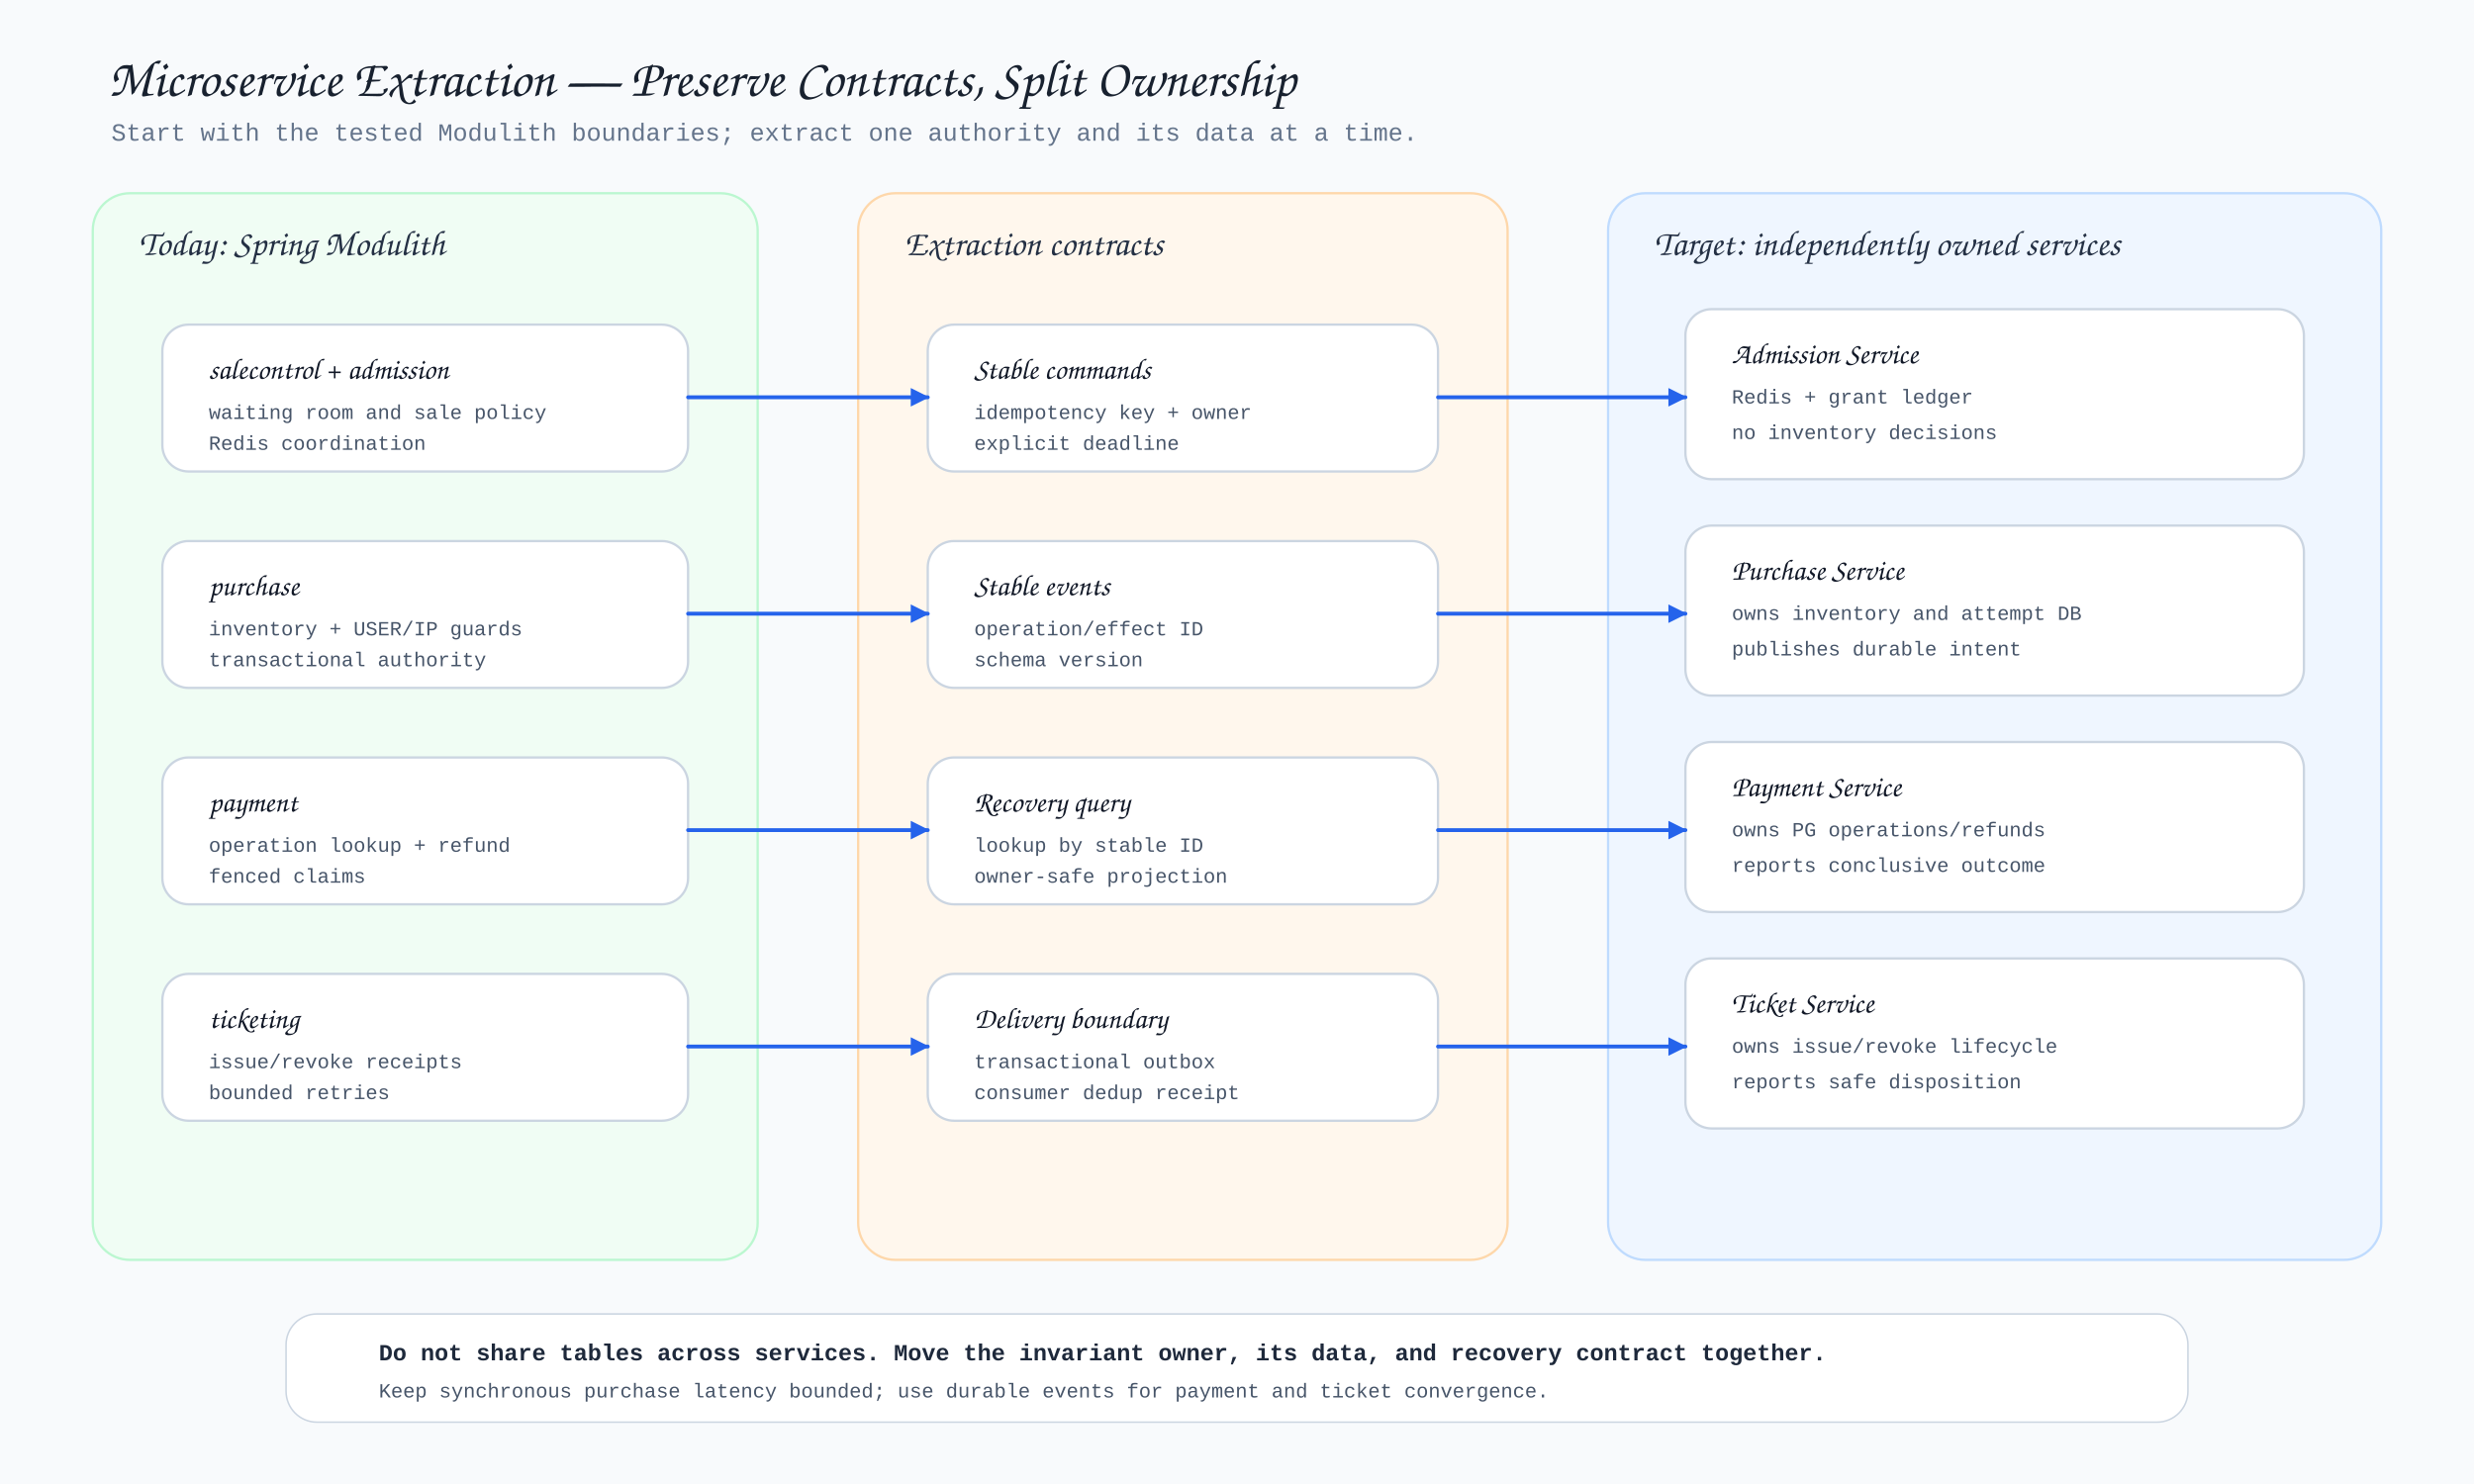
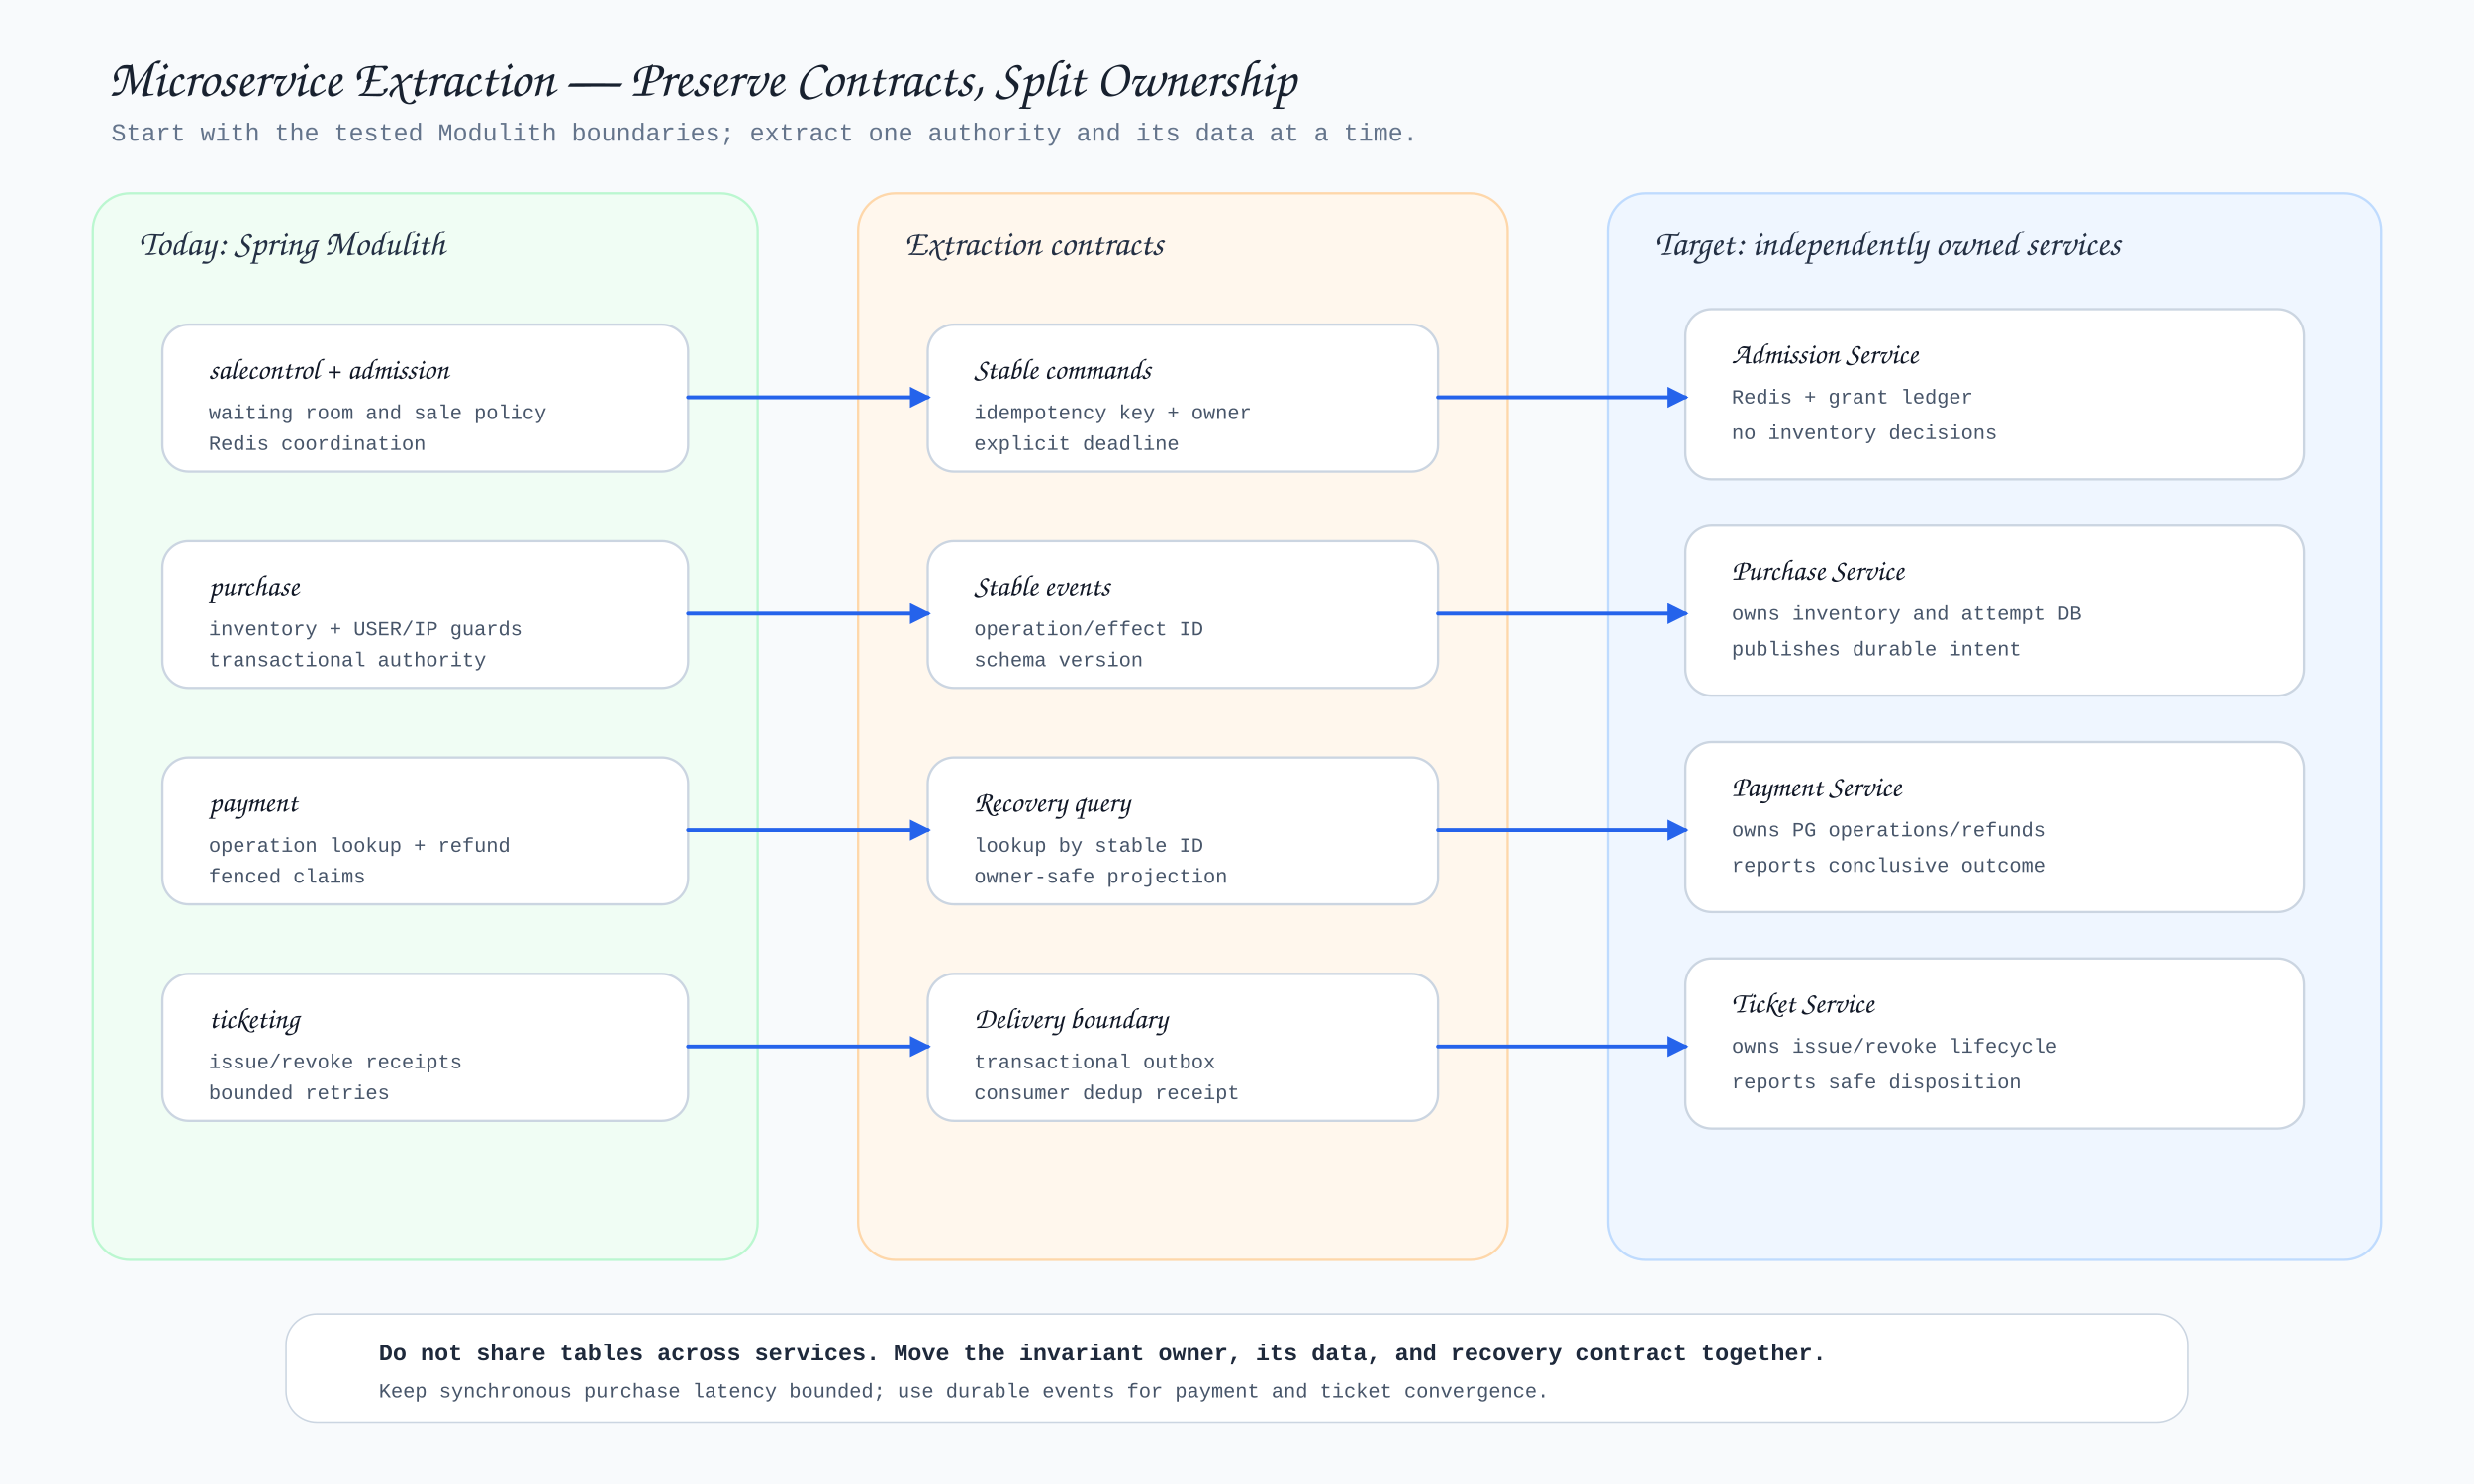
<svg xmlns="http://www.w3.org/2000/svg" width="1600" height="960" viewBox="0 0 1600 960">
  <defs>
    <style>.bg{fill:#f8fafc}.title{font:34px 'Architects Daughter','Comic Sans MS',cursive;fill:#18212f}.subtitle{font:16px 'Comic Mono','Courier New',monospace;fill:#64748b}.zone{stroke-width:1.5}.zone-title{font:23px 'Architects Daughter','Comic Sans MS',cursive;fill:#243044}.card{fill:#fff;stroke:#cbd5e1;stroke-width:1.5}.card-title{font:19px 'Architects Daughter','Comic Sans MS',cursive;fill:#111827}.body{font:13px 'Comic Mono','Courier New',monospace;fill:#475569}.edge{fill:none;stroke:#2563eb;stroke-width:2.5;stroke-linecap:round}.event{fill:none;stroke:#7c3aed;stroke-width:2.5;stroke-dasharray:8 6}.rule{font:bold 15px 'Comic Mono','Courier New',monospace;fill:#1e293b}</style>
    <marker id="extractArrow" markerWidth="14" markerHeight="14" refX="12" refY="7" orient="auto" markerUnits="userSpaceOnUse">
-       <path d="M1 1 L13 7 L1 13 Z" fill="#2563eb" />
+       <path d="M1 1 L13 7 L1 13 Z" fill="#2563eb" stroke="#2563eb" stroke-dasharray="none" style="stroke-dasharray:none" />
    </marker>
    <marker id="eventArrow" markerWidth="14" markerHeight="14" refX="12" refY="7" orient="auto" markerUnits="userSpaceOnUse">
-       <path d="M1 1 L13 7 L1 13 Z" fill="#7c3aed" />
+       <path d="M1 1 L13 7 L1 13 Z" fill="#7c3aed" stroke="#7c3aed" stroke-dasharray="none" style="stroke-dasharray:none" />
    </marker>
  </defs>
  <rect class="bg" width="1600" height="960" />
  <text class="title" x="70" y="62">Microservice Extraction — Preserve Contracts, Split Ownership</text>
  <text class="subtitle" x="72" y="91">Start with the tested Modulith boundaries; extract one authority and its data at a time.</text>
  <rect class="zone" x="60" y="125" width="430" height="690" rx="24" fill="#f0fdf4" stroke="#bbf7d0" />
  <text class="zone-title" x="90" y="165">Today: Spring Modulith</text>
  <rect class="card" x="105" y="210" width="340" height="95" rx="17" />
  <text class="card-title" x="135" y="245">salecontrol + admission</text>
  <text class="body" x="135" y="271">waiting room and sale policy</text>
  <text class="body" x="135" y="291">Redis coordination</text>
  <rect class="card" x="105" y="350" width="340" height="95" rx="17" fill="#ecfdf5" stroke="#86efac" />
  <text class="card-title" x="135" y="385">purchase</text>
  <text class="body" x="135" y="411">inventory + USER/IP guards</text>
  <text class="body" x="135" y="431">transactional authority</text>
  <rect class="card" x="105" y="490" width="340" height="95" rx="17" />
  <text class="card-title" x="135" y="525">payment</text>
  <text class="body" x="135" y="551">operation lookup + refund</text>
  <text class="body" x="135" y="571">fenced claims</text>
  <rect class="card" x="105" y="630" width="340" height="95" rx="17" />
  <text class="card-title" x="135" y="665">ticketing</text>
  <text class="body" x="135" y="691">issue/revoke receipts</text>
  <text class="body" x="135" y="711">bounded retries</text>
  <rect class="zone" x="555" y="125" width="420" height="690" rx="24" fill="#fff7ed" stroke="#fed7aa" />
  <text class="zone-title" x="585" y="165">Extraction contracts</text>
  <rect class="card" x="600" y="210" width="330" height="95" rx="17" />
  <text class="card-title" x="630" y="245">Stable commands</text>
  <text class="body" x="630" y="271">idempotency key + owner</text>
  <text class="body" x="630" y="291">explicit deadline</text>
  <rect class="card" x="600" y="350" width="330" height="95" rx="17" />
  <text class="card-title" x="630" y="385">Stable events</text>
  <text class="body" x="630" y="411">operation/effect ID</text>
  <text class="body" x="630" y="431">schema version</text>
  <rect class="card" x="600" y="490" width="330" height="95" rx="17" />
  <text class="card-title" x="630" y="525">Recovery query</text>
  <text class="body" x="630" y="551">lookup by stable ID</text>
  <text class="body" x="630" y="571">owner-safe projection</text>
  <rect class="card" x="600" y="630" width="330" height="95" rx="17" />
  <text class="card-title" x="630" y="665">Delivery boundary</text>
  <text class="body" x="630" y="691">transactional outbox</text>
  <text class="body" x="630" y="711">consumer dedup receipt</text>
  <rect class="zone" x="1040" y="125" width="500" height="690" rx="24" fill="#eff6ff" stroke="#bfdbfe" />
  <text class="zone-title" x="1070" y="165">Target: independently owned services</text>
  <rect class="card" x="1090" y="200" width="400" height="110" rx="17" />
  <text class="card-title" x="1120" y="235">Admission Service</text>
  <text class="body" x="1120" y="261">Redis + grant ledger</text>
  <text class="body" x="1120" y="284">no inventory decisions</text>
  <rect class="card" x="1090" y="340" width="400" height="110" rx="17" fill="#ecfdf5" stroke="#86efac" />
  <text class="card-title" x="1120" y="375">Purchase Service</text>
  <text class="body" x="1120" y="401">owns inventory and attempt DB</text>
  <text class="body" x="1120" y="424">publishes durable intent</text>
  <rect class="card" x="1090" y="480" width="400" height="110" rx="17" />
  <text class="card-title" x="1120" y="515">Payment Service</text>
  <text class="body" x="1120" y="541">owns PG operations/refunds</text>
  <text class="body" x="1120" y="564">reports conclusive outcome</text>
  <rect class="card" x="1090" y="620" width="400" height="110" rx="17" />
  <text class="card-title" x="1120" y="655">Ticket Service</text>
  <text class="body" x="1120" y="681">owns issue/revoke lifecycle</text>
  <text class="body" x="1120" y="704">reports safe disposition</text>
  <path class="edge" d="M445 257 H600" marker-end="url(#extractArrow)" />
  <path class="edge" d="M930 257 H1090" marker-end="url(#extractArrow)" />
  <path class="edge" d="M445 397 H600" marker-end="url(#extractArrow)" />
  <path class="edge" d="M930 397 H1090" marker-end="url(#extractArrow)" />
  <path class="edge" d="M445 537 H600" marker-end="url(#extractArrow)" />
  <path class="edge" d="M930 537 H1090" marker-end="url(#extractArrow)" />
  <path class="edge" d="M445 677 H600" marker-end="url(#extractArrow)" />
  <path class="edge" d="M930 677 H1090" marker-end="url(#extractArrow)" />
  <rect x="185" y="850" width="1230" height="70" rx="20" fill="#fff" stroke="#cbd5e1" />
  <text class="rule" x="245" y="880">Do not share tables across services. Move the invariant owner, its data, and recovery contract together.</text>
  <text class="body" x="245" y="904">Keep synchronous purchase latency bounded; use durable events for payment and ticket convergence.</text>
</svg>
